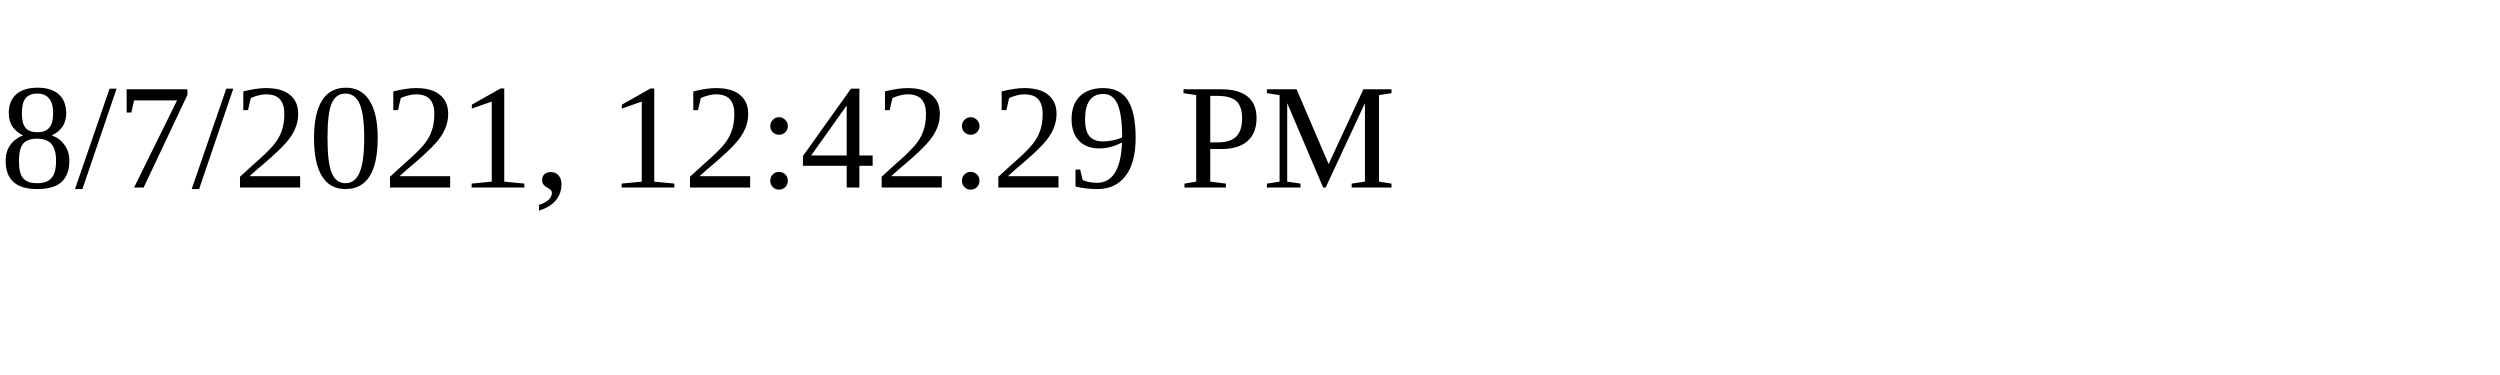
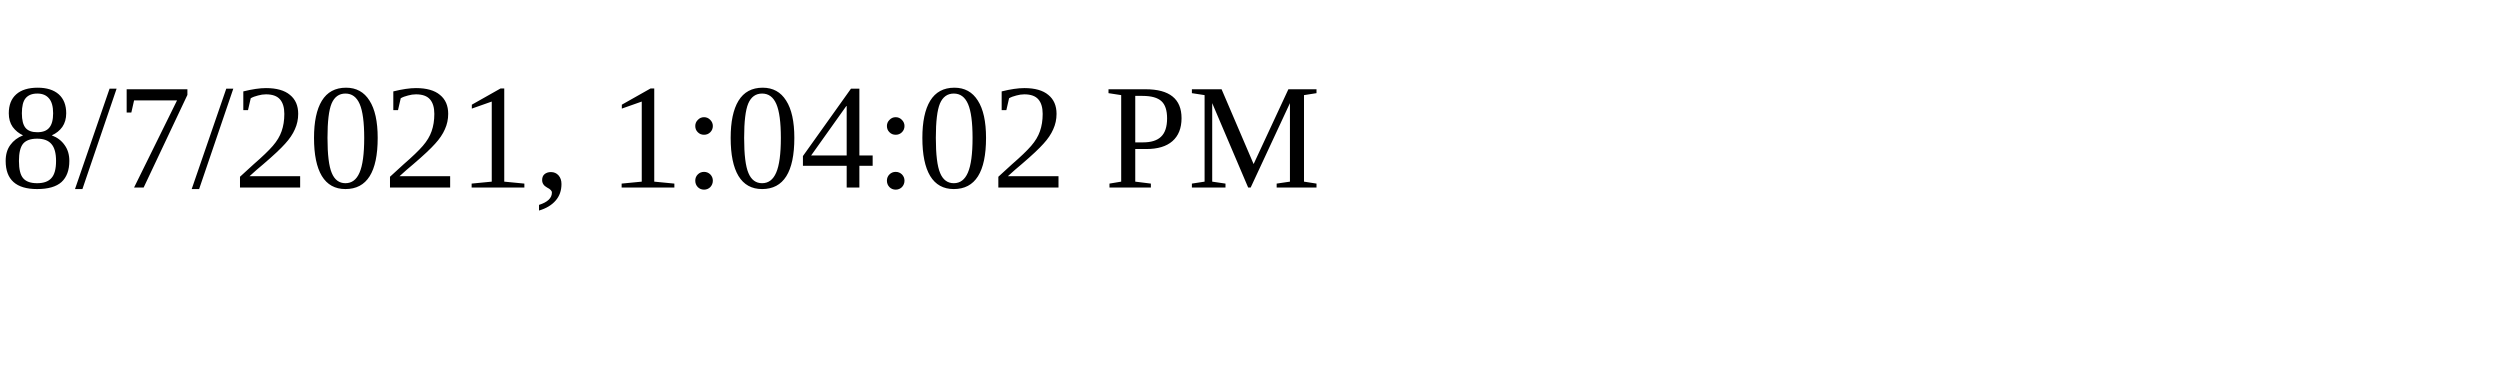
<svg xmlns="http://www.w3.org/2000/svg" height="30" width="200">
-   <text x="0" y="15">8/7/2021, 12:42:29 PM</text>
+   <text x="0" y="15">8/7/2021, 1:04:02 PM</text>
</svg>
